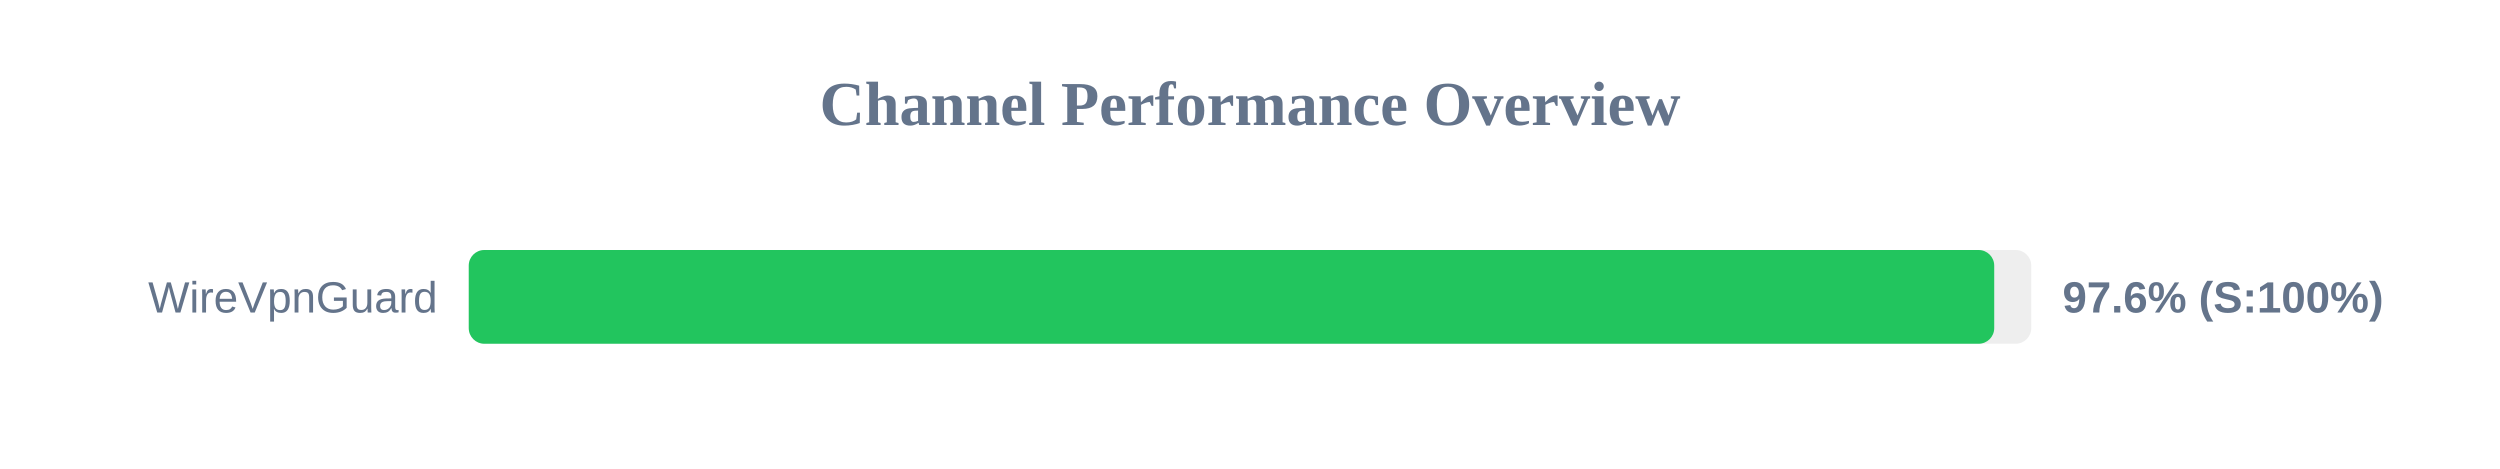
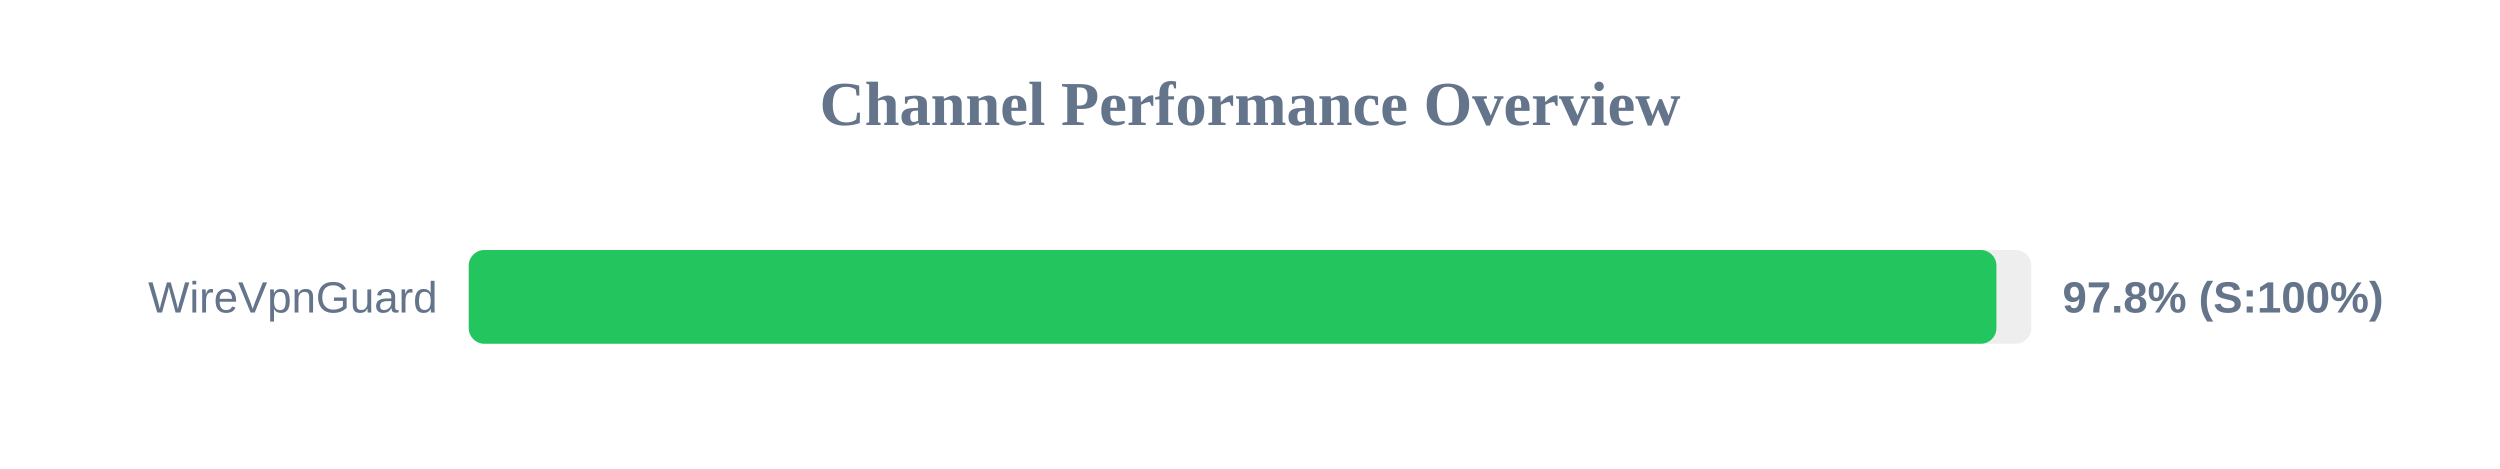
<svg xmlns="http://www.w3.org/2000/svg" width="800" height="150" version="1.1">
  <style>
        .row { font: 14px Arial; fill: #64748b; }
        .score { font: bold 14px Arial; fill: #64748b; }
    </style>
  <text x="400" y="40" text-anchor="middle" font-size="20px" font-weight="bold" fill="#64748b">Channel Performance Overview</text>
  <rect x="150" y="80" width="500" height="30" fill="#eee" rx="5" />
-   <rect x="150" y="80" width="488.15" height="30" fill="#22c55e" rx="5" />
+   <rect x="150" y="80" width="488.85" height="30" fill="#22c55e" rx="5" />
  <text x="140" y="100" text-anchor="end" class="row">WireVpnGuard</text>
-   <text x="660" y="100" text-anchor="start" class="score">97.6% (S:100%)</text>
+   <text x="660" y="100" text-anchor="start" class="score">97.8% (S:100%)</text>
</svg>
